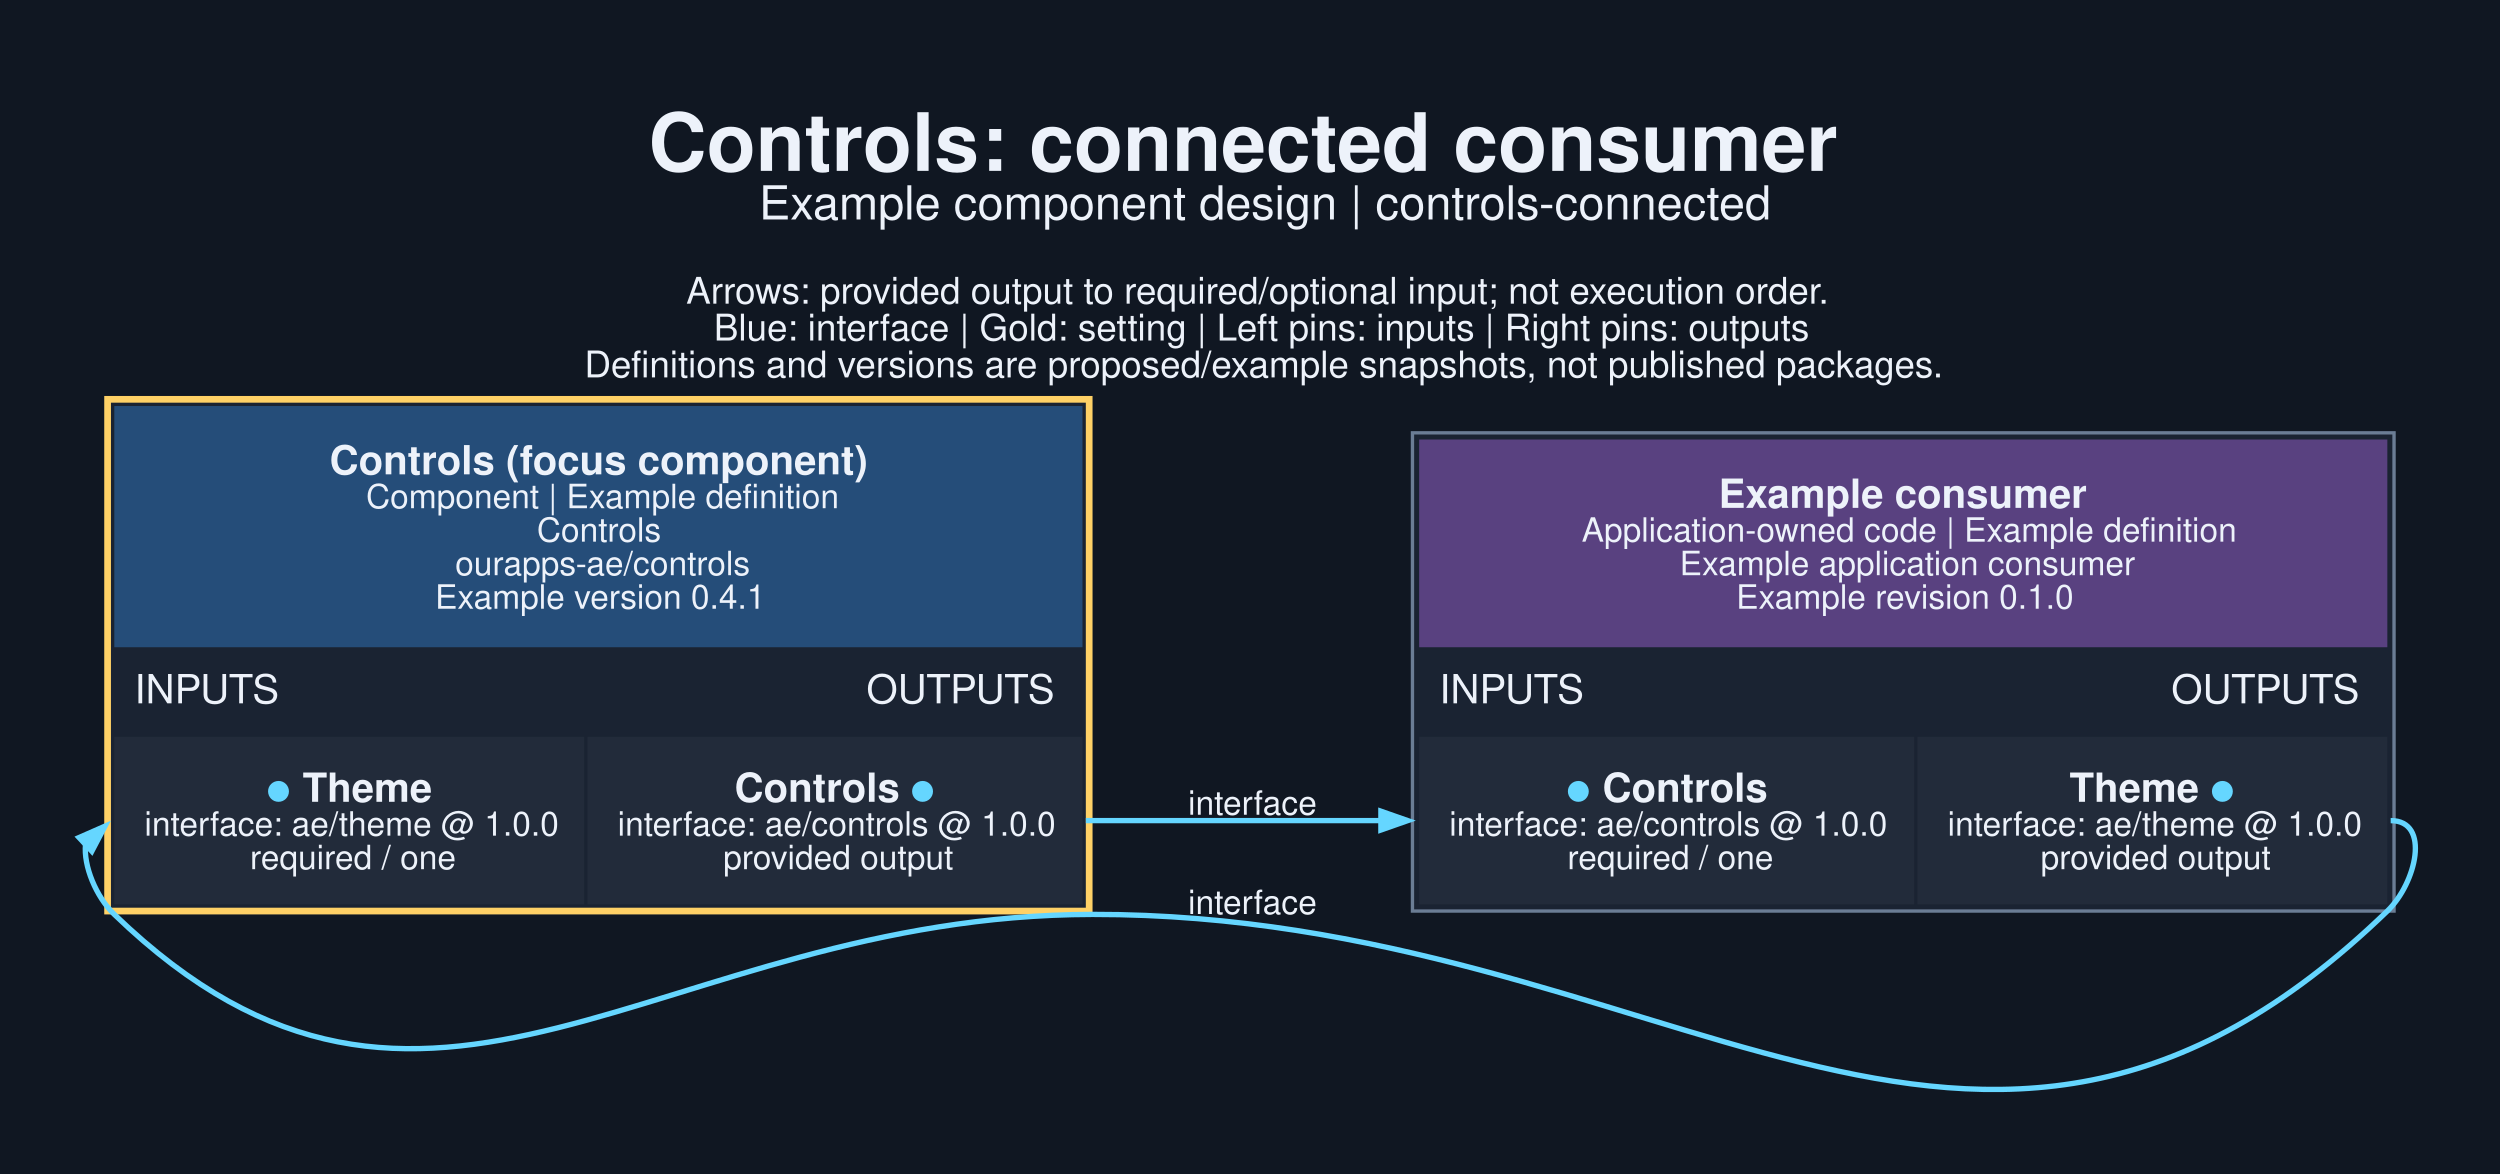
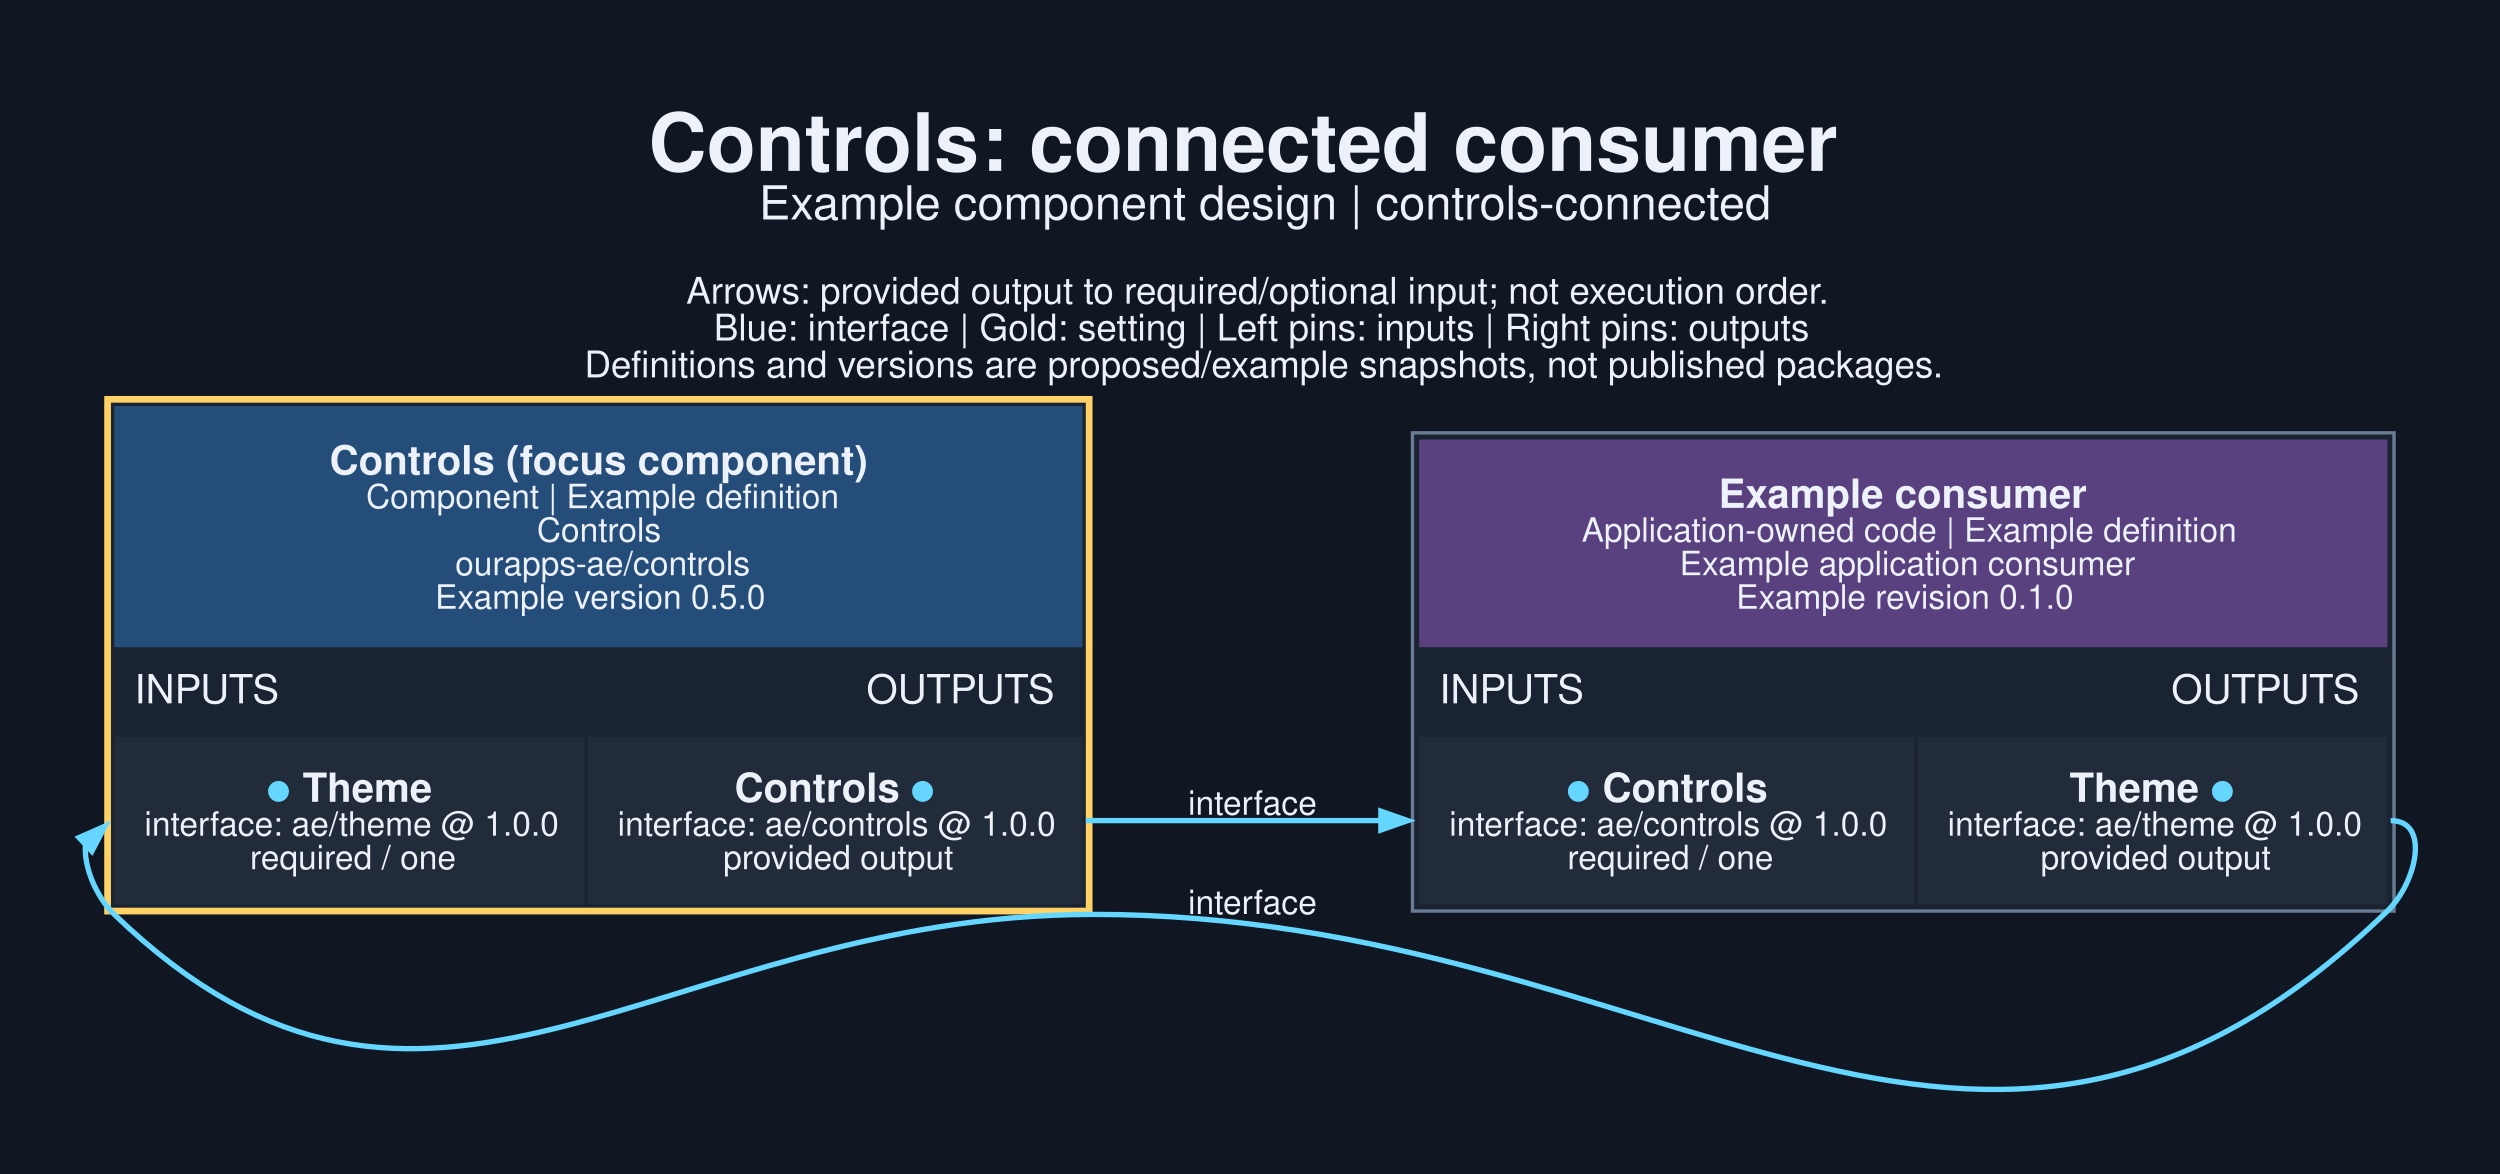
<svg xmlns="http://www.w3.org/2000/svg" width="995pt" height="467pt" viewBox="0.00 0.00 995.00 467.00">
  <g id="graph0" class="graph" transform="scale(1.33333 1.33333) rotate(0) translate(25.2 325.37)">
    <polygon fill="#101722" stroke="none" points="-25.2,25.2 -25.2,-325.37 721.2,-325.37 721.2,25.2 -25.2,25.2" />
    <text xml:space="preserve" text-anchor="start" x="168.37" y="-274.37" font-family="Helvetica,sans-Serif" font-weight="bold" font-size="24.00" fill="#edf2fa">Controls: connected consumer</text>
    <text xml:space="preserve" text-anchor="start" x="201.37" y="-259.87" font-family="Helvetica,sans-Serif" font-size="14.00" fill="#edf2fa">Example component design | controls-connected</text>
    <text xml:space="preserve" text-anchor="start" x="179.62" y="-234.72" font-family="Helvetica,sans-Serif" font-size="11.00" fill="#edf2fa">Arrows: provided output to required/optional input; not execution order.</text>
    <text xml:space="preserve" text-anchor="start" x="187.87" y="-223.72" font-family="Helvetica,sans-Serif" font-size="11.00" fill="#edf2fa">Blue: interface | Gold: setting | Left pins: inputs | Right pins: outputs</text>
    <text xml:space="preserve" text-anchor="start" x="149.25" y="-212.72" font-family="Helvetica,sans-Serif" font-size="11.00" fill="#edf2fa">Definitions and versions are proposed/example snapshots, not published packages.</text>
    <g id="node1" class="node">
      <polygon fill="#1a2332" stroke="none" points="5.92,-52.42 5.92,-207.17 300.92,-207.17 300.92,-52.42 5.92,-52.42" />
      <polygon fill="#254d79" stroke="none" points="8.92,-132.17 8.92,-204.17 297.92,-204.17 297.92,-132.17 8.92,-132.17" />
      <text xml:space="preserve" text-anchor="start" x="73.17" y="-183.77" font-family="Helvetica,sans-Serif" font-weight="bold" font-size="12.00" fill="#edf2fa">Controls (focus component)</text>
      <text xml:space="preserve" text-anchor="start" x="84.05" y="-173.67" font-family="Helvetica,sans-Serif" font-size="10.00" fill="#edf2fa">Component | Example definition</text>
      <text xml:space="preserve" text-anchor="start" x="135.05" y="-163.67" font-family="Helvetica,sans-Serif" font-size="10.00" fill="#edf2fa">Controls</text>
      <text xml:space="preserve" text-anchor="start" x="110.67" y="-153.67" font-family="Helvetica,sans-Serif" font-size="10.00" fill="#edf2fa">ourapps-ae/controls</text>
-       <text xml:space="preserve" text-anchor="start" x="104.67" y="-143.67" font-family="Helvetica,sans-Serif" font-size="10.00" fill="#edf2fa">Example version 0.4.1</text>
+       <text xml:space="preserve" text-anchor="start" x="104.67" y="-143.67" font-family="Helvetica,sans-Serif" font-size="10.00" fill="#edf2fa">Example version 0.5.0</text>
      <text xml:space="preserve" text-anchor="start" x="14.92" y="-115.42" font-family="Helvetica,sans-Serif" font-size="12.00" fill="#edf2fa">INPUTS</text>
      <text xml:space="preserve" text-anchor="start" x="233.42" y="-115.42" font-family="Helvetica,sans-Serif" font-size="12.00" fill="#edf2fa">OUTPUTS</text>
      <polygon fill="#222b3a" stroke="none" points="8.92,-55.42 8.92,-105.42 149.17,-105.42 149.17,-55.42 8.92,-55.42" />
      <text xml:space="preserve" text-anchor="start" x="54.3" y="-86.02" font-family="Helvetica,sans-Serif" font-weight="bold" font-size="12.00" fill="#65d6ff">●</text>
      <text xml:space="preserve" text-anchor="start" x="61.8" y="-86.02" font-family="Helvetica,sans-Serif" font-weight="bold" font-size="12.00" fill="#edf2fa"> Theme</text>
      <text xml:space="preserve" text-anchor="start" x="17.92" y="-75.92" font-family="Helvetica,sans-Serif" font-size="10.00" fill="#edf2fa">interface: ae/theme @ 1.0.0</text>
      <text xml:space="preserve" text-anchor="start" x="49.42" y="-65.92" font-family="Helvetica,sans-Serif" font-size="10.00" fill="#edf2fa">required / one</text>
      <polygon fill="#222b3a" stroke="none" points="150.17,-55.42 150.17,-105.42 297.92,-105.42 297.92,-55.42 150.17,-55.42" />
      <text xml:space="preserve" text-anchor="start" x="194.05" y="-86.02" font-family="Helvetica,sans-Serif" font-weight="bold" font-size="12.00" fill="#edf2fa">Controls </text>
      <text xml:space="preserve" text-anchor="start" x="246.55" y="-86.02" font-family="Helvetica,sans-Serif" font-weight="bold" font-size="12.00" fill="#65d6ff">●</text>
      <text xml:space="preserve" text-anchor="start" x="159.17" y="-75.92" font-family="Helvetica,sans-Serif" font-size="10.00" fill="#edf2fa">interface: ae/controls @ 1.0.0</text>
      <text xml:space="preserve" text-anchor="start" x="190.67" y="-65.92" font-family="Helvetica,sans-Serif" font-size="10.00" fill="#edf2fa">provided output</text>
      <polygon fill="none" stroke="#ffd166" stroke-width="2" points="6.92,-53.42 6.92,-206.17 299.92,-206.17 299.92,-53.42 6.92,-53.42" />
    </g>
    <g id="node2" class="node">
      <polygon fill="#1a2332" stroke="none" points="396.42,-53.42 396.42,-196.17 689.42,-196.17 689.42,-53.42 396.42,-53.42" />
      <polygon fill="#594180" stroke="none" points="398.42,-132.17 398.42,-194.17 687.42,-194.17 687.42,-132.17 398.42,-132.17" />
      <text xml:space="preserve" text-anchor="start" x="487.8" y="-173.77" font-family="Helvetica,sans-Serif" font-weight="bold" font-size="12.00" fill="#edf2fa">Example consumer</text>
      <text xml:space="preserve" text-anchor="start" x="446.92" y="-163.67" font-family="Helvetica,sans-Serif" font-size="10.00" fill="#edf2fa">Application-owned code | Example definition</text>
      <text xml:space="preserve" text-anchor="start" x="476.17" y="-153.67" font-family="Helvetica,sans-Serif" font-size="10.00" fill="#edf2fa">Example application consumer</text>
      <text xml:space="preserve" text-anchor="start" x="493.05" y="-143.67" font-family="Helvetica,sans-Serif" font-size="10.00" fill="#edf2fa">Example revision 0.1.0</text>
      <text xml:space="preserve" text-anchor="start" x="404.42" y="-115.42" font-family="Helvetica,sans-Serif" font-size="12.00" fill="#edf2fa">INPUTS</text>
      <text xml:space="preserve" text-anchor="start" x="622.92" y="-115.42" font-family="Helvetica,sans-Serif" font-size="12.00" fill="#edf2fa">OUTPUTS</text>
      <polygon fill="#222b3a" stroke="none" points="398.42,-55.42 398.42,-105.42 546.17,-105.42 546.17,-55.42 398.42,-55.42" />
      <text xml:space="preserve" text-anchor="start" x="442.3" y="-86.02" font-family="Helvetica,sans-Serif" font-weight="bold" font-size="12.00" fill="#65d6ff">●</text>
      <text xml:space="preserve" text-anchor="start" x="449.8" y="-86.02" font-family="Helvetica,sans-Serif" font-weight="bold" font-size="12.00" fill="#edf2fa"> Controls</text>
      <text xml:space="preserve" text-anchor="start" x="407.42" y="-75.92" font-family="Helvetica,sans-Serif" font-size="10.00" fill="#edf2fa">interface: ae/controls @ 1.0.0</text>
      <text xml:space="preserve" text-anchor="start" x="442.67" y="-65.92" font-family="Helvetica,sans-Serif" font-size="10.00" fill="#edf2fa">required / one</text>
      <polygon fill="#222b3a" stroke="none" points="547.17,-55.42 547.17,-105.42 687.42,-105.42 687.42,-55.42 547.17,-55.42" />
      <text xml:space="preserve" text-anchor="start" x="592.55" y="-86.02" font-family="Helvetica,sans-Serif" font-weight="bold" font-size="12.00" fill="#edf2fa">Theme </text>
      <text xml:space="preserve" text-anchor="start" x="634.55" y="-86.02" font-family="Helvetica,sans-Serif" font-weight="bold" font-size="12.00" fill="#65d6ff">●</text>
      <text xml:space="preserve" text-anchor="start" x="556.17" y="-75.92" font-family="Helvetica,sans-Serif" font-size="10.00" fill="#edf2fa">interface: ae/theme @ 1.0.0</text>
      <text xml:space="preserve" text-anchor="start" x="583.92" y="-65.92" font-family="Helvetica,sans-Serif" font-size="10.00" fill="#edf2fa">provided output</text>
      <polygon fill="none" stroke="#6b7d95" points="396.42,-53.42 396.42,-196.17 689.42,-196.17 689.42,-53.42 396.42,-53.42" />
    </g>
    <g id="edge1" class="edge">
      <path fill="none" stroke="#65d6ff" stroke-width="1.6" d="M298.92,-80.42C339.11,-80.42 351.63,-80.42 387.27,-80.42" />
      <polygon fill="#65d6ff" stroke="#65d6ff" stroke-width="1.6" points="387,-83.22 395,-80.42 387,-77.62 387,-83.22" />
      <text xml:space="preserve" text-anchor="middle" x="348.67" y="-82.17" font-family="Helvetica,sans-Serif" font-size="10.00" fill="#edf2fa">interface</text>
    </g>
    <g id="edge2" class="edge">
      <path fill="none" stroke="#65d6ff" stroke-width="1.6" d="M688.42,-80.42C700.43,-80.42 696.06,-61.76 687.42,-53.42 563.88,65.94 472.7,-52.64 300.92,-52.42 171.14,-52.25 102.31,37.7 8.92,-52.42 3.46,-57.69 -0.34,-66.93 0.34,-73.35" />
      <polygon fill="#65d6ff" stroke="#65d6ff" stroke-width="1.6" points="-1.61,-75.36 6.15,-78.77 2.21,-71.26 -1.61,-75.36" />
      <text xml:space="preserve" text-anchor="middle" x="348.67" y="-52.53" font-family="Helvetica,sans-Serif" font-size="10.00" fill="#edf2fa">interface</text>
    </g>
  </g>
</svg>
